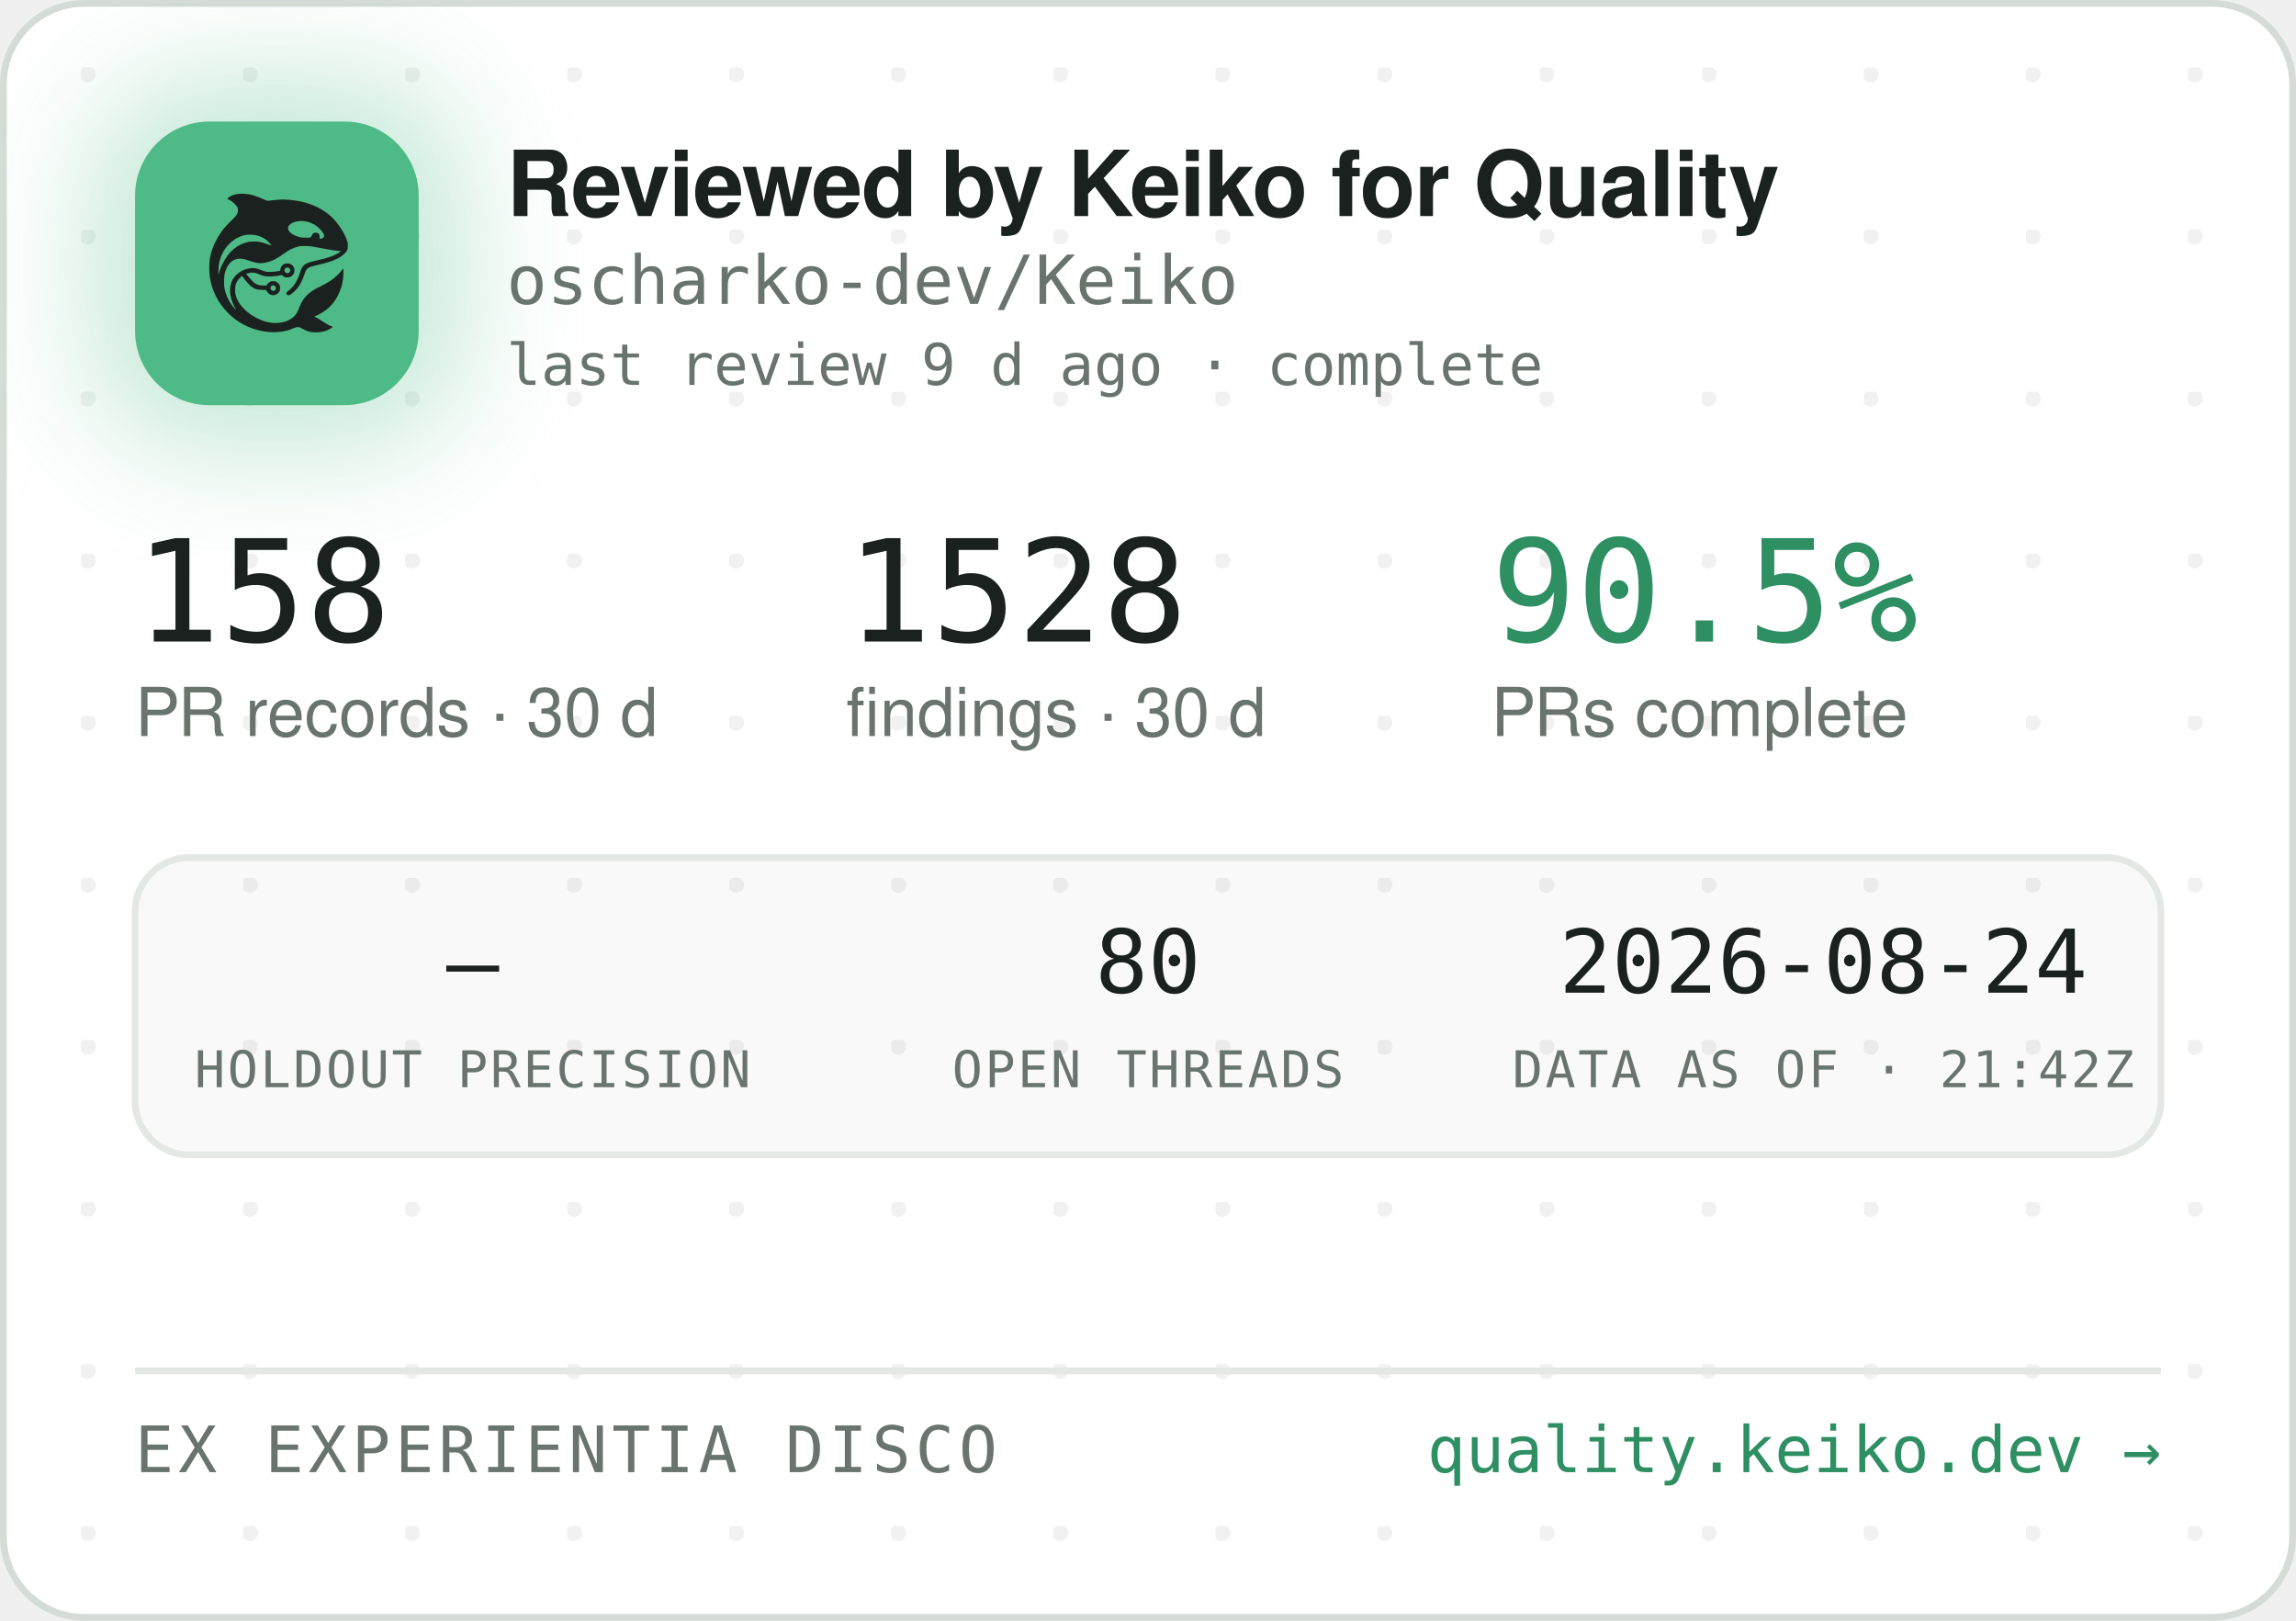
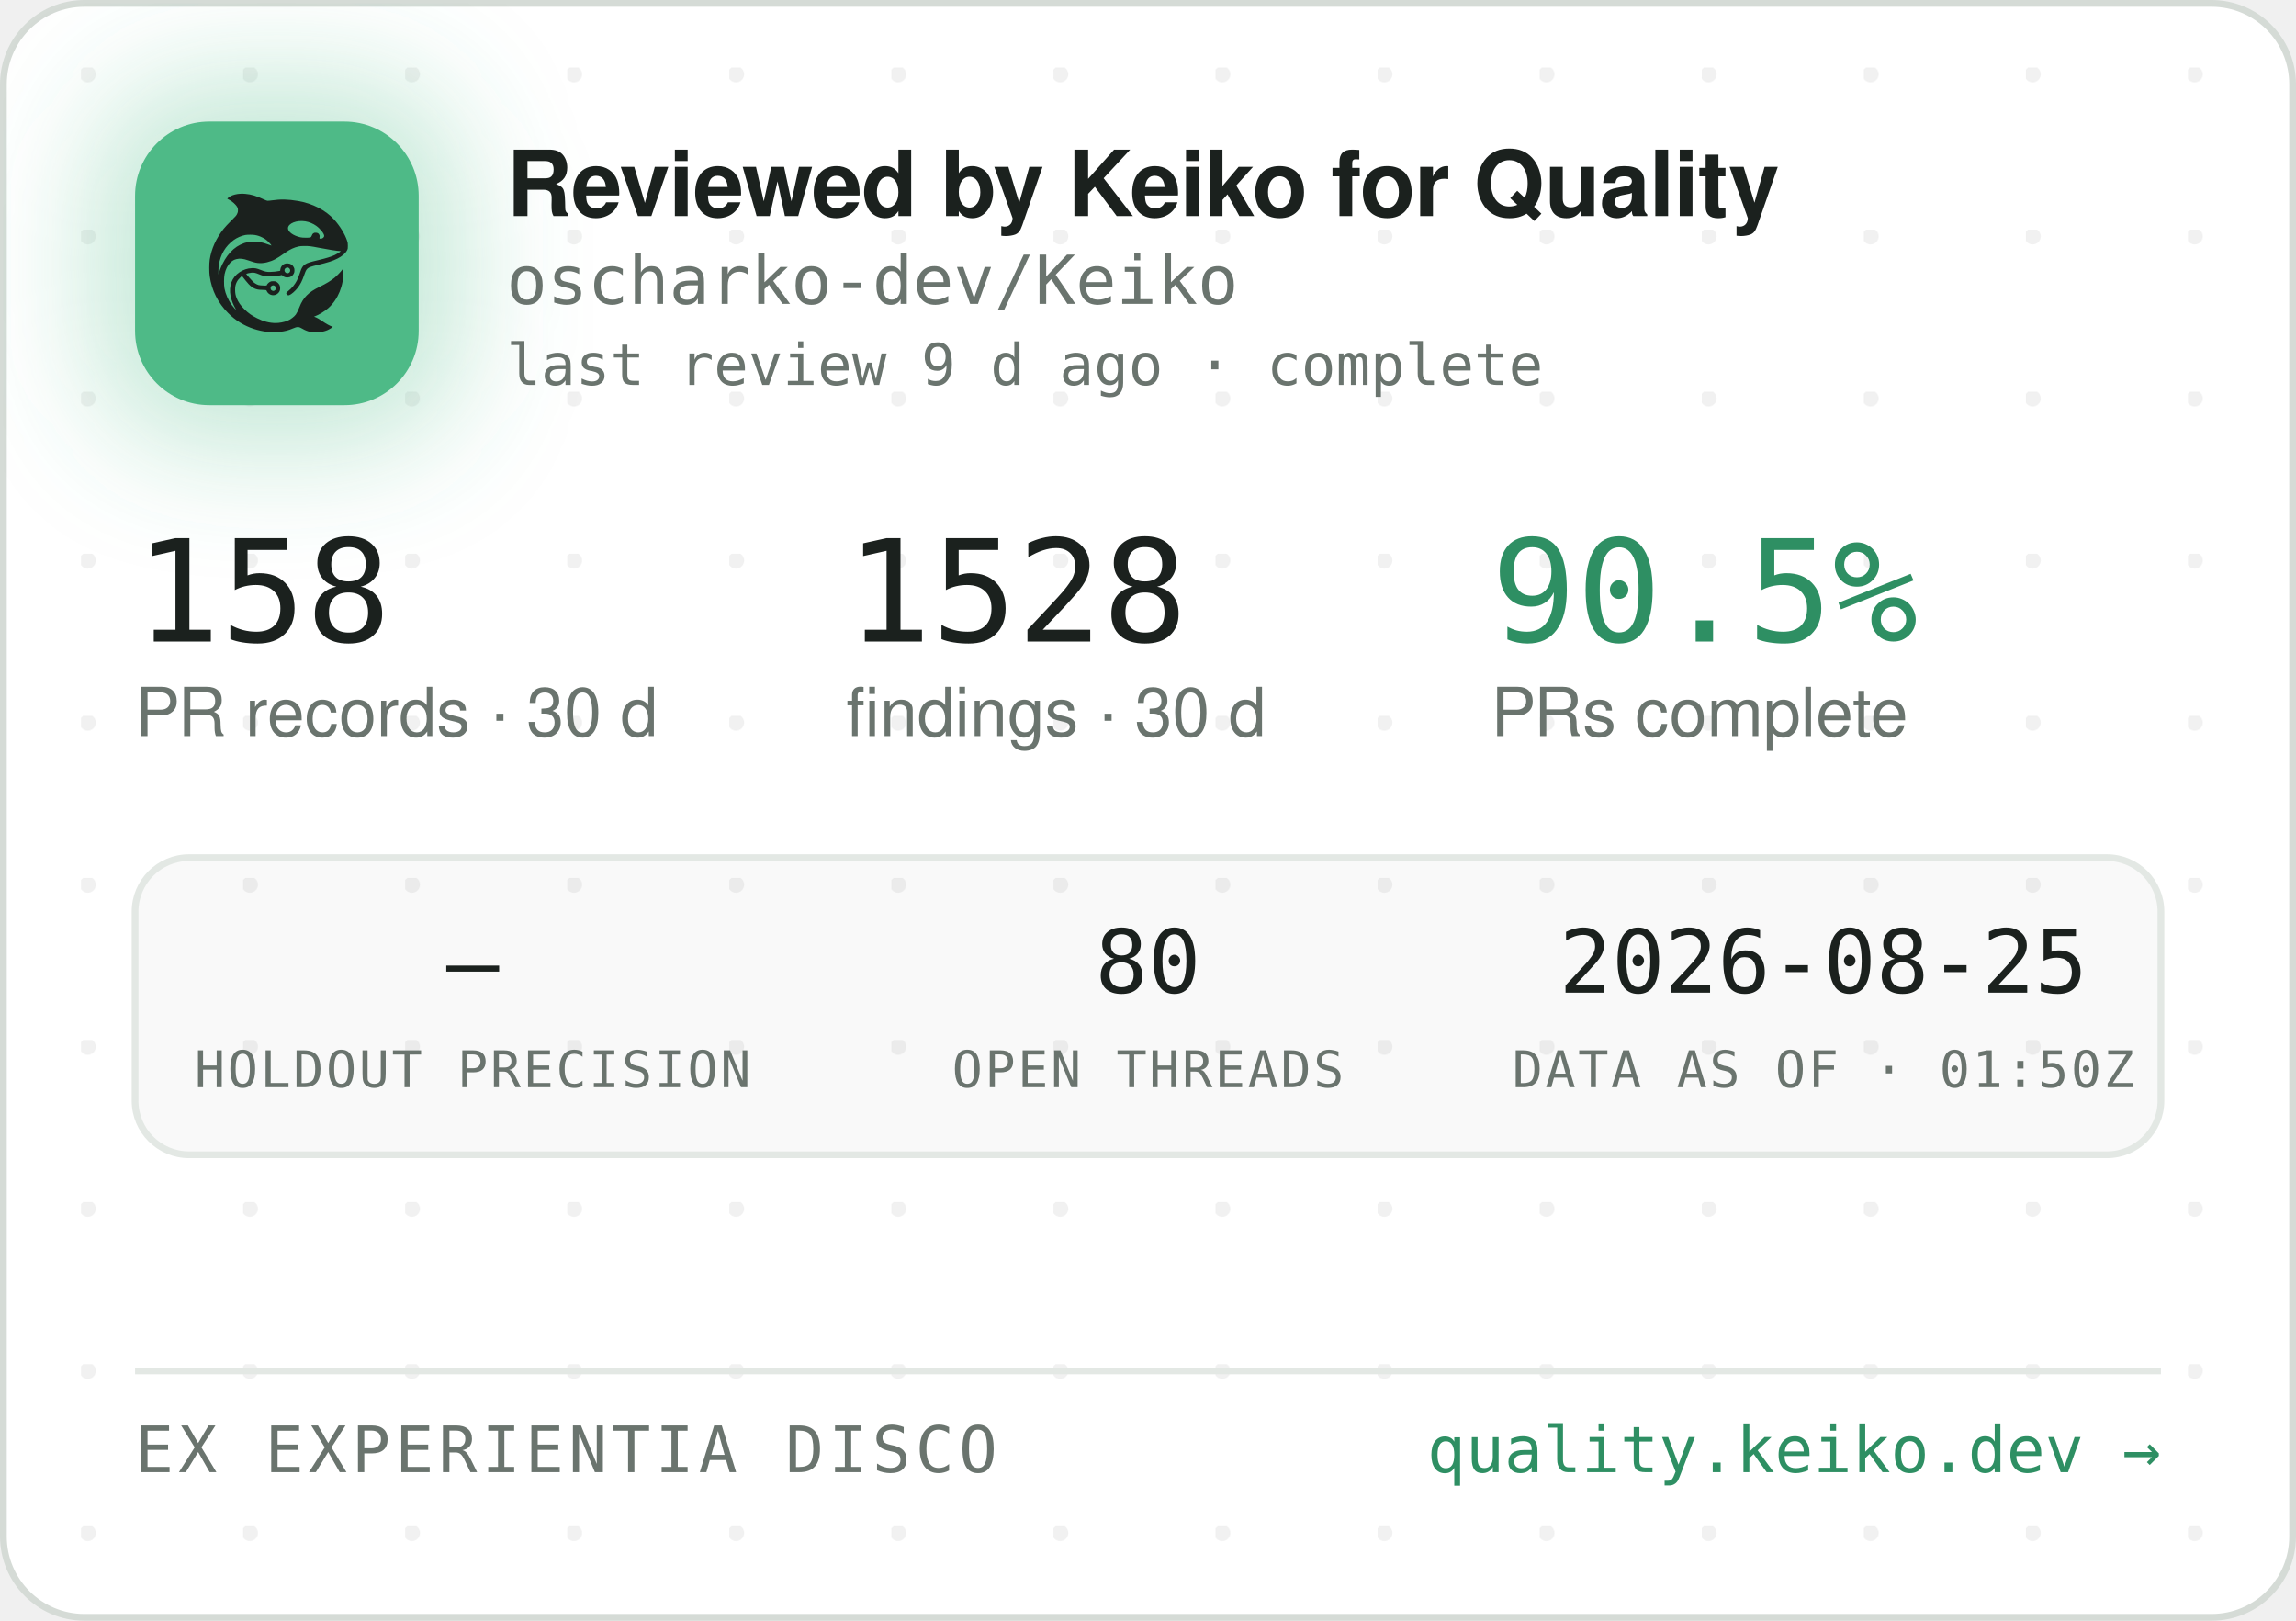
<svg xmlns="http://www.w3.org/2000/svg" width="340" height="240" viewBox="0 0 340 240" role="img" aria-label="Reviewed by Keiko for Quality — oscharko-dev/Keiko">
  <defs>
    <pattern id="dots" width="24" height="24" patternUnits="userSpaceOnUse" x="12" y="10">
      <circle cx="1" cy="1" r="1.2" fill="rgba(27,33,30,0.06)" />
    </pattern>
    <filter id="glow" x="-60%" y="-60%" width="220%" height="220%">
      <feGaussianBlur stdDeviation="9" />
    </filter>
    <clipPath id="card">
      <rect x="0.5" y="0.5" width="339" height="239" rx="12" />
    </clipPath>
  </defs>
  <rect x="0.5" y="0.5" width="339" height="239" rx="12" fill="#FFFFFF" stroke="#D5DBD6" />
  <rect x="0.5" y="0.5" width="339" height="239" rx="12" fill="url(#dots)" />
  <g clip-path="url(#card)">
    <rect x="14" y="12" width="54" height="54" rx="16" fill="rgba(78,186,135,0.35)" filter="url(#glow)" />
    <rect x="20" y="18" width="42" height="42" rx="11" fill="#4EBA87" />
    <g transform="translate(24,22) scale(0.03320312)">
      <g transform="translate(1024 0) scale(-1 1)">
        <g transform="translate(1024, 1024) scale(-0.1, -0.1)" fill="#1B211E" stroke="none">
          <path d="M3465 8223 c-144 -8 -314 -52 -408 -105 -69 -39 -146 -99 -146 -113 0 -5 30 -24 68 -42 146 -70 323 -229 377 -340 25 -49 29 -70 29 -138 -1 -72 -5 -88 -39 -160 -36 -75 -54 -95 -265 -305 -134 -132 -270 -279 -331 -355 -339 -425 -552 -896 -626 -1390 -25 -165 -25 -549 0 -720 92 -645 368 -1196 826 -1655 322 -324 710 -562 1145 -704 389 -126 793 -172 1155 -130 235 27 377 63 579 149 205 87 268 86 423 -7 102 -62 231 -115 335 -138 247 -56 562 -26 794 74 92 40 244 136 232 146 -4 3 -26 12 -48 19 -86 28 -246 116 -385 211 -162 112 -284 182 -357 207 l-48 17 40 15 c185 70 436 223 595 363 438 386 695 1014 678 1663 l-3 120 -50 -70 c-64 -90 -248 -280 -350 -362 -171 -136 -366 -255 -645 -391 -288 -140 -442 -243 -590 -391 -136 -137 -247 -316 -325 -526 -47 -127 -114 -262 -160 -326 -79 -107 -237 -224 -384 -283 -136 -55 -355 -96 -514 -96 -274 0 -548 71 -832 215 -242 123 -375 216 -553 389 -175 171 -287 332 -361 517 -44 114 -63 216 -63 359 0 152 17 233 74 350 35 70 59 102 136 179 l95 94 21 -29 c55 -75 219 -277 277 -338 171 -183 337 -256 582 -256 56 0 126 -3 155 -7 53 -6 54 -7 76 -57 30 -66 97 -128 172 -156 151 -57 318 11 395 160 33 62 34 193 3 261 -30 64 -88 125 -148 157 -44 23 -63 27 -141 27 -78 0 -97 -4 -140 -27 -58 -30 -131 -105 -141 -142 -6 -25 -8 -26 -93 -26 -47 0 -131 5 -186 10 -87 8 -111 15 -182 51 -45 22 -109 66 -143 96 -59 53 -326 361 -319 367 14 11 179 47 241 52 102 9 177 -7 318 -66 158 -66 243 -89 357 -99 157 -12 413 5 582 40 l93 19 44 -39 c59 -52 135 -75 228 -69 117 8 212 72 262 176 23 47 28 71 28 138 0 70 -4 89 -29 138 -55 110 -145 167 -270 174 -65 3 -91 0 -137 -18 -107 -40 -183 -140 -195 -257 l-6 -52 -51 -11 c-104 -23 -285 -41 -411 -42 -149 -1 -211 12 -402 88 -186 74 -256 88 -403 81 -193 -8 -377 -70 -546 -182 -342 -228 -485 -611 -399 -1064 30 -157 119 -388 209 -541 20 -35 35 -64 33 -66 -8 -8 -111 108 -190 214 -154 206 -278 489 -324 737 -28 154 -25 492 6 635 46 216 133 391 256 514 82 82 161 128 271 156 152 39 300 23 529 -57 217 -76 308 -101 410 -114 137 -17 284 -7 426 30 272 70 414 145 809 425 217 153 399 238 610 283 64 14 129 18 265 18 197 0 269 -9 615 -76 461 -89 843 -149 952 -149 41 0 41 0 23 -20 -28 -31 -169 -119 -254 -158 -167 -77 -388 -145 -716 -222 -399 -93 -508 -128 -608 -194 -102 -68 -160 -160 -217 -346 -35 -115 -102 -286 -149 -378 -85 -168 -227 -341 -377 -458 -105 -82 -115 -107 -69 -162 29 -34 65 -44 109 -29 86 29 261 181 371 322 126 162 201 309 295 581 61 176 90 232 145 283 62 57 163 93 470 165 439 104 640 169 863 278 206 100 368 240 434 375 32 67 33 71 33 198 -1 120 -3 138 -34 229 -98 294 -319 655 -573 936 -381 421 -968 723 -1618 834 -448 76 -767 83 -1169 25 -80 -12 -165 -19 -190 -17 -26 3 -90 26 -146 53 -343 162 -576 233 -842 255 -114 9 -141 10 -248 3z m2926 -1227 c164 -27 346 -102 485 -202 181 -129 354 -348 354 -448 0 -64 -75 -126 -154 -126 -60 0 -63 4 -52 70 8 50 7 65 -9 100 -29 64 -74 93 -151 98 -54 4 -70 1 -107 -21 -42 -25 -61 -52 -91 -129 -25 -64 -55 -73 -246 -73 -121 0 -187 5 -248 18 -318 70 -556 242 -556 402 0 218 388 374 775 311z m-2249 -611 c119 -21 208 -50 321 -106 114 -56 177 -100 266 -184 67 -63 157 -173 148 -181 -2 -3 -61 18 -130 45 -131 52 -298 100 -427 122 -113 20 -367 17 -470 -4 -502 -106 -885 -433 -1160 -992 -70 -142 -160 -379 -160 -424 0 -9 -5 -23 -11 -31 -13 -19 -5 316 10 410 80 482 295 846 661 1117 145 107 350 197 522 228 100 18 326 18 430 0z m1485 -1456 c95 -36 119 -159 42 -223 -78 -66 -209 -1 -209 104 0 60 33 100 99 121 36 10 36 10 68 -2z m-591 -822 c29 -26 37 -42 40 -77 6 -54 -9 -86 -55 -117 -41 -28 -70 -29 -119 -4 -44 22 -62 55 -62 112 0 51 13 75 53 99 50 31 101 26 143 -13z" />
        </g>
      </g>
    </g>
    <text x="75" y="32" font-family="-apple-system,'Segoe UI',Helvetica,Arial,sans-serif" font-size="13.5" font-weight="650" letter-spacing="-0.14" fill="#1B211E">Reviewed by Keiko for Quality</text>
    <text x="75" y="45" font-family="'JetBrains Mono',SFMono-Regular,Consolas,Menlo,monospace" font-size="10" fill="#6A746E">oscharko-dev/Keiko</text>
    <text x="75" y="57" font-family="'JetBrains Mono',SFMono-Regular,Consolas,Menlo,monospace" font-size="8.5" fill="#6A746E">last review 9 d ago · complete</text>
    <text x="20" y="95" font-family="'JetBrains Mono',SFMono-Regular,Consolas,Menlo,monospace" font-size="21" fill="#1B211E">158</text>
    <text x="20" y="109" font-family="-apple-system,'Segoe UI',Helvetica,Arial,sans-serif" font-size="10" fill="#6A746E">PR records · 30 d</text>
    <text x="125.3" y="95" font-family="'JetBrains Mono',SFMono-Regular,Consolas,Menlo,monospace" font-size="21" fill="#1B211E">1528</text>
    <text x="125.3" y="109" font-family="-apple-system,'Segoe UI',Helvetica,Arial,sans-serif" font-size="10" fill="#6A746E">findings · 30 d</text>
    <text x="220.8" y="95" font-family="'JetBrains Mono',SFMono-Regular,Consolas,Menlo,monospace" font-size="21" fill="#2E8F63">90.5%</text>
    <text x="220.8" y="109" font-family="-apple-system,'Segoe UI',Helvetica,Arial,sans-serif" font-size="10" fill="#6A746E">PRs complete</text>
    <rect x="20" y="127" width="300" height="44" rx="8" fill="rgba(27,33,30,0.025)" stroke="#E3E8E4" />
    <text x="70" y="147" text-anchor="middle" font-family="'JetBrains Mono',SFMono-Regular,Consolas,Menlo,monospace" font-size="13" fill="#1B211E">—</text>
    <text x="70" y="161" text-anchor="middle" font-family="'JetBrains Mono',SFMono-Regular,Consolas,Menlo,monospace" font-size="7.5" letter-spacing="0.35" fill="#6A746E">HOLDOUT PRECISION</text>
    <text x="170" y="147" text-anchor="middle" font-family="'JetBrains Mono',SFMono-Regular,Consolas,Menlo,monospace" font-size="13" fill="#1B211E">80</text>
    <text x="170" y="161" text-anchor="middle" font-family="'JetBrains Mono',SFMono-Regular,Consolas,Menlo,monospace" font-size="7.5" letter-spacing="0.35" fill="#6A746E">OPEN THREADS</text>
-     <text x="270" y="147" text-anchor="middle" font-family="'JetBrains Mono',SFMono-Regular,Consolas,Menlo,monospace" font-size="13" fill="#1B211E">2026-08-24</text>
-     <text x="270" y="161" text-anchor="middle" font-family="'JetBrains Mono',SFMono-Regular,Consolas,Menlo,monospace" font-size="7.5" letter-spacing="0.35" fill="#6A746E">DATA AS OF · 21:42Z</text>
+     <text x="270" y="147" text-anchor="middle" font-family="'JetBrains Mono',SFMono-Regular,Consolas,Menlo,monospace" font-size="13" fill="#1B211E">2026-08-25</text>
+     <text x="270" y="161" text-anchor="middle" font-family="'JetBrains Mono',SFMono-Regular,Consolas,Menlo,monospace" font-size="7.5" letter-spacing="0.35" fill="#6A746E">DATA AS OF · 01:50Z</text>
    <line x1="20" y1="203" x2="320" y2="203" stroke="#E3E8E4" />
    <text x="20" y="218" font-family="'JetBrains Mono',SFMono-Regular,Consolas,Menlo,monospace" font-size="9.5" letter-spacing="0.7" fill="#6A746E">EX EXPERIENTIA DISCO</text>
    <text x="320" y="218" text-anchor="end" font-family="'JetBrains Mono',SFMono-Regular,Consolas,Menlo,monospace" font-size="9.5" fill="#2E8F63">quality.keiko.dev →</text>
  </g>
</svg>
